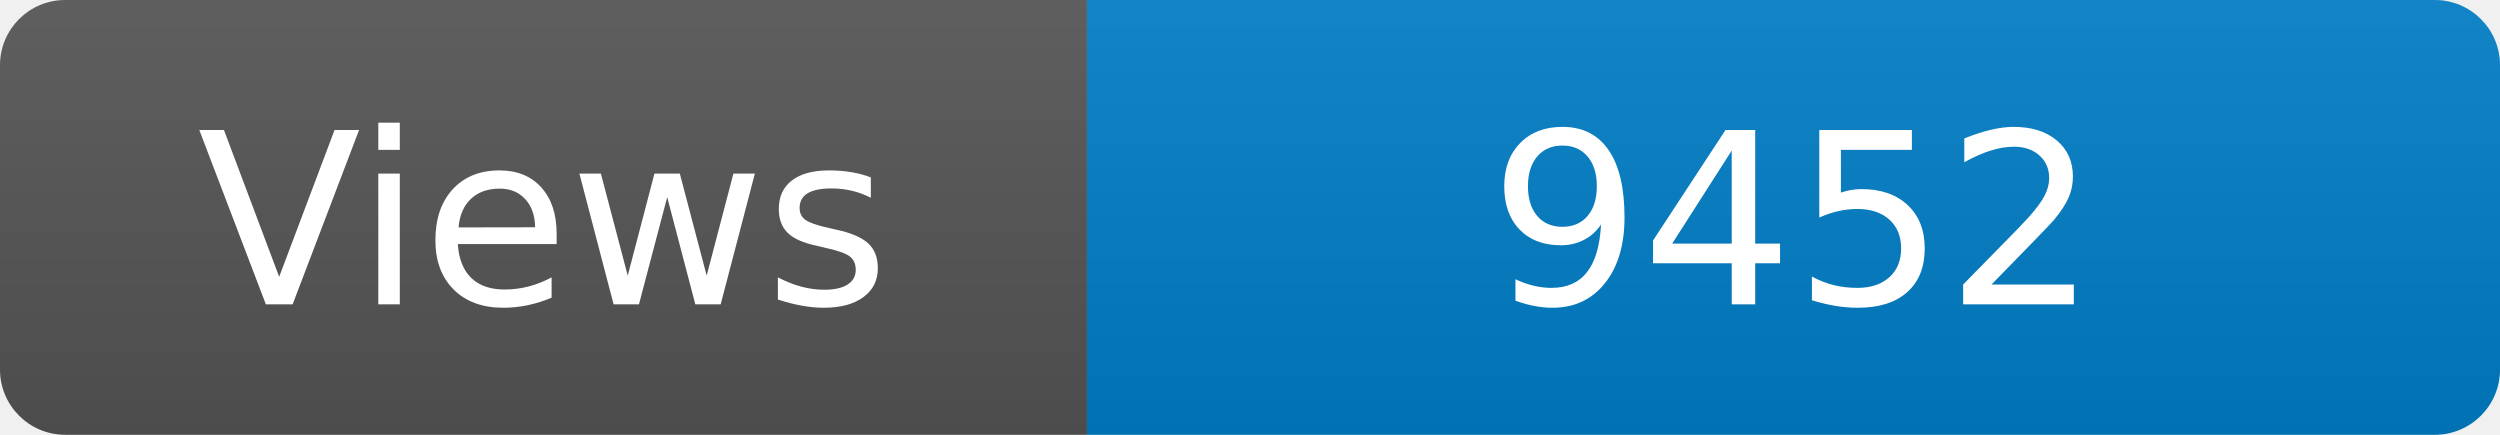
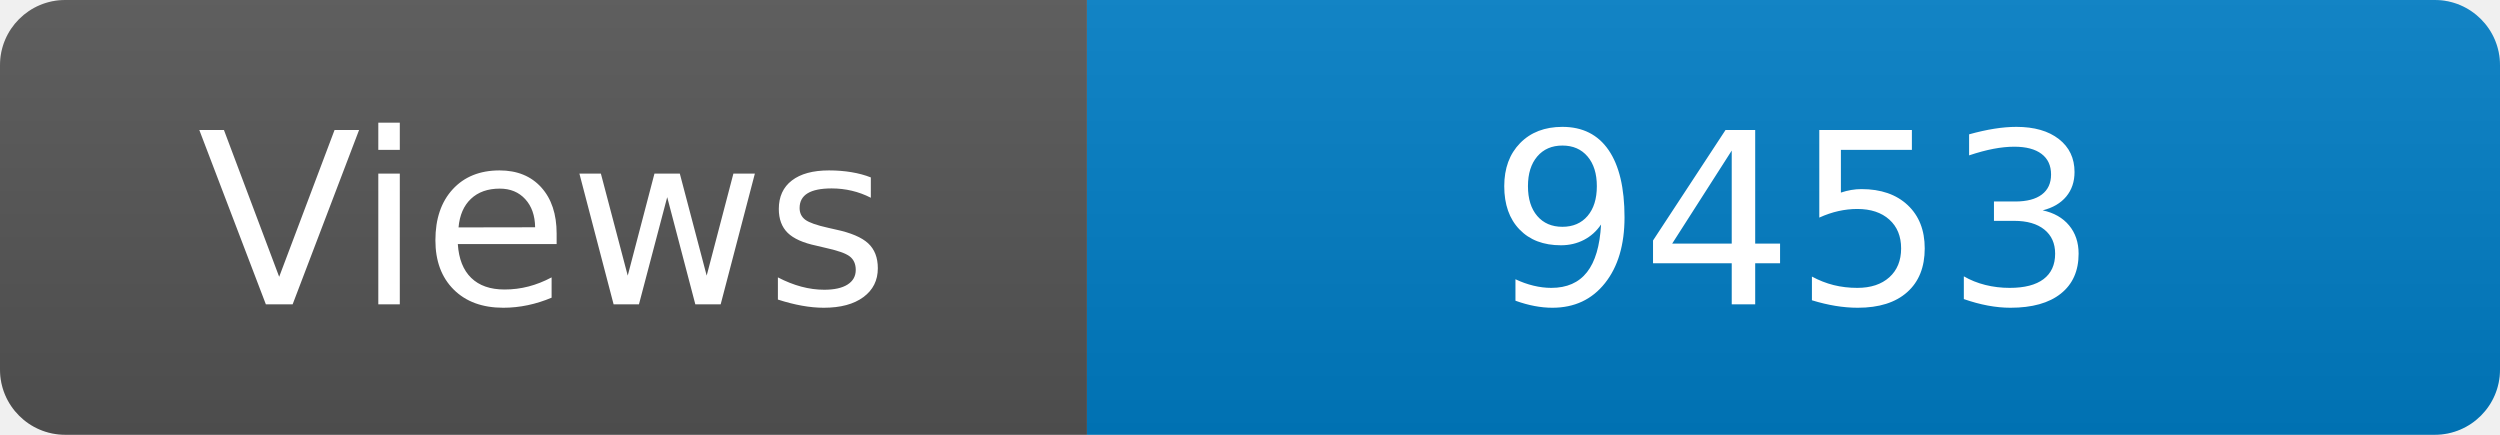
<svg xmlns="http://www.w3.org/2000/svg" width="115" height="20" role="img" aria-label="Maintained?: yes">
  <linearGradient id="s" x2="0" y2="100%">
    <stop offset="0" stop-color="#bbb" stop-opacity=".1" />
    <stop offset="1" stop-opacity=".1" />
  </linearGradient>
  <clipPath id="r">
    <rect width="115" height="20" rx="3" fill="#fff" />
  </clipPath>
  <g clip-path="url(#r)">
    <rect width="50" height="20" fill="#555" />
    <rect x="50" width="160" height="20" fill="#007ec6" />
    <rect width="115" height="20" fill="url(#s)" />
  </g>
  <g fill="#fff" text-anchor="middle" font-family="Verdana,Geneva,DejaVu Sans,sans-serif" font-size="110">
    <text x="250" y="140" transform="scale(.1)" fill="#fff">Views</text>
-     <text x="825" y="140" transform="scale(.1)" fill="#fff">9452</text>
+     <text x="825" y="140" transform="scale(.1)" fill="#fff">9453</text>
  </g>
</svg>
